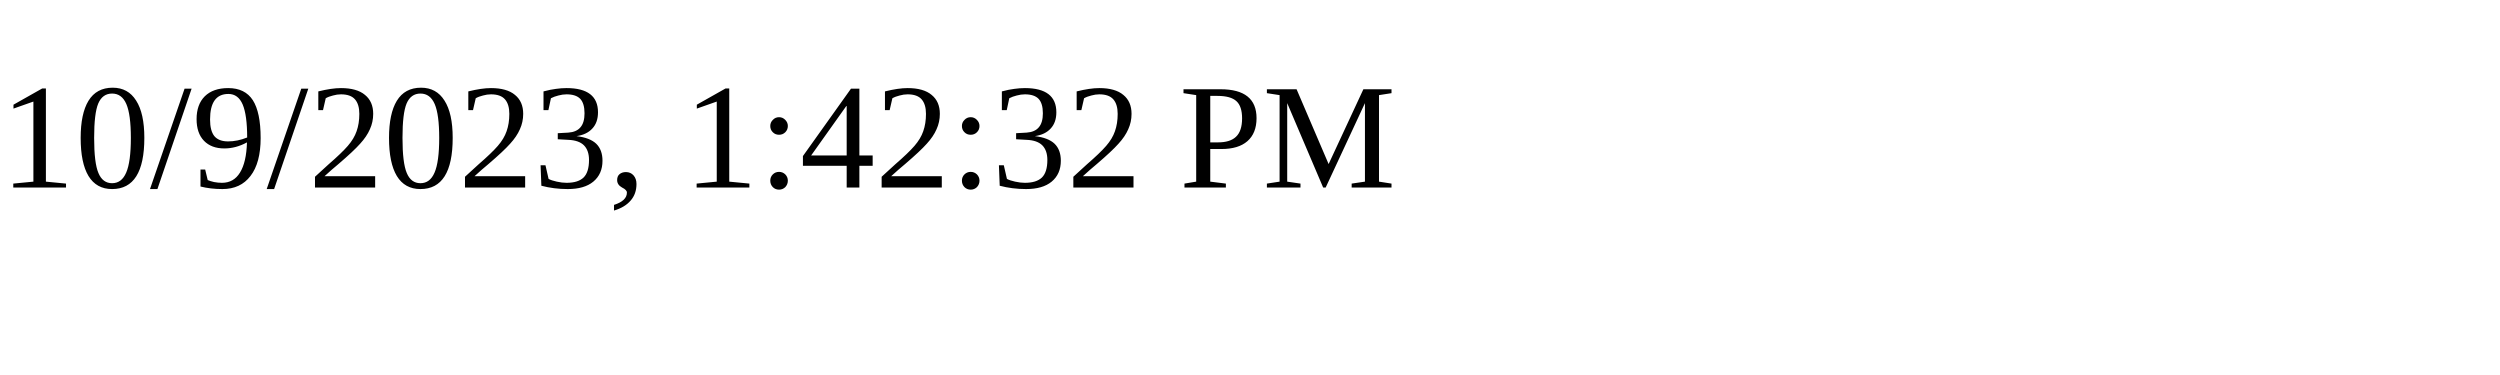
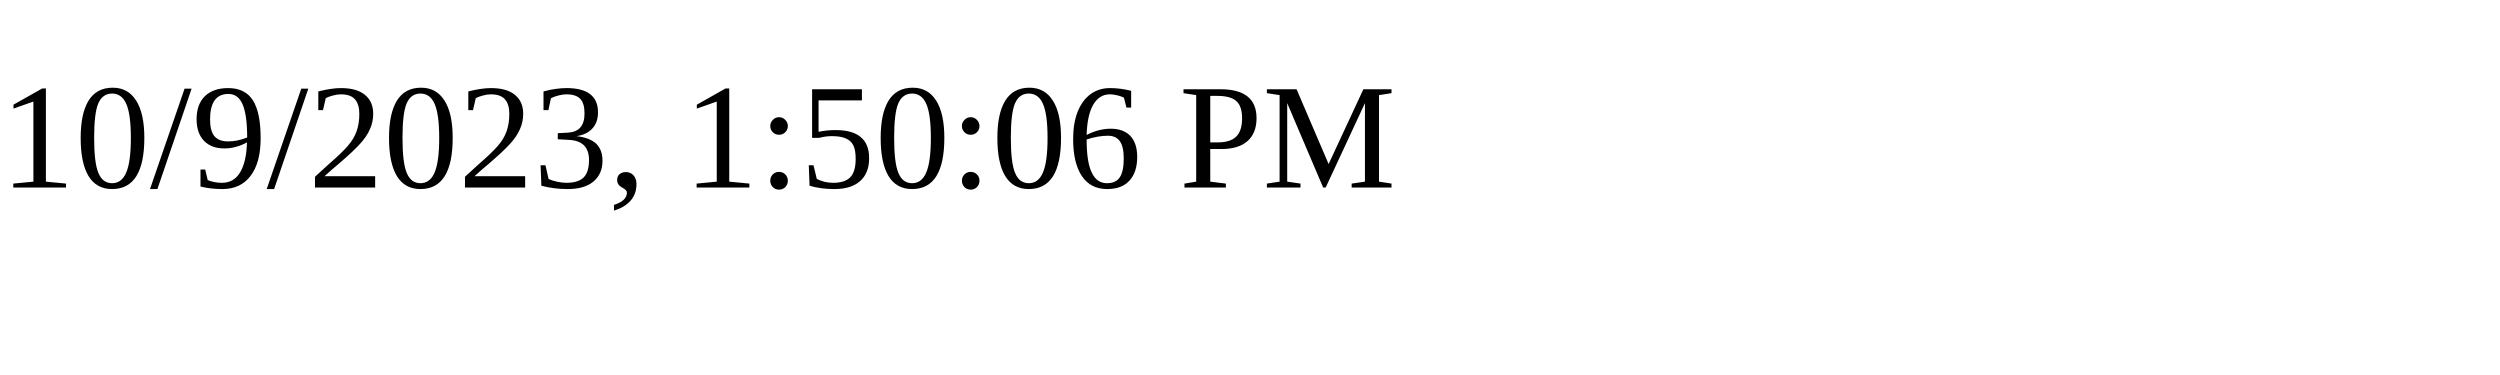
<svg xmlns="http://www.w3.org/2000/svg" height="30" width="200">
-   <text x="0" y="15">10/9/2023, 1:42:32 PM</text>
+   <text x="0" y="15">10/9/2023, 1:50:06 PM</text>
</svg>
